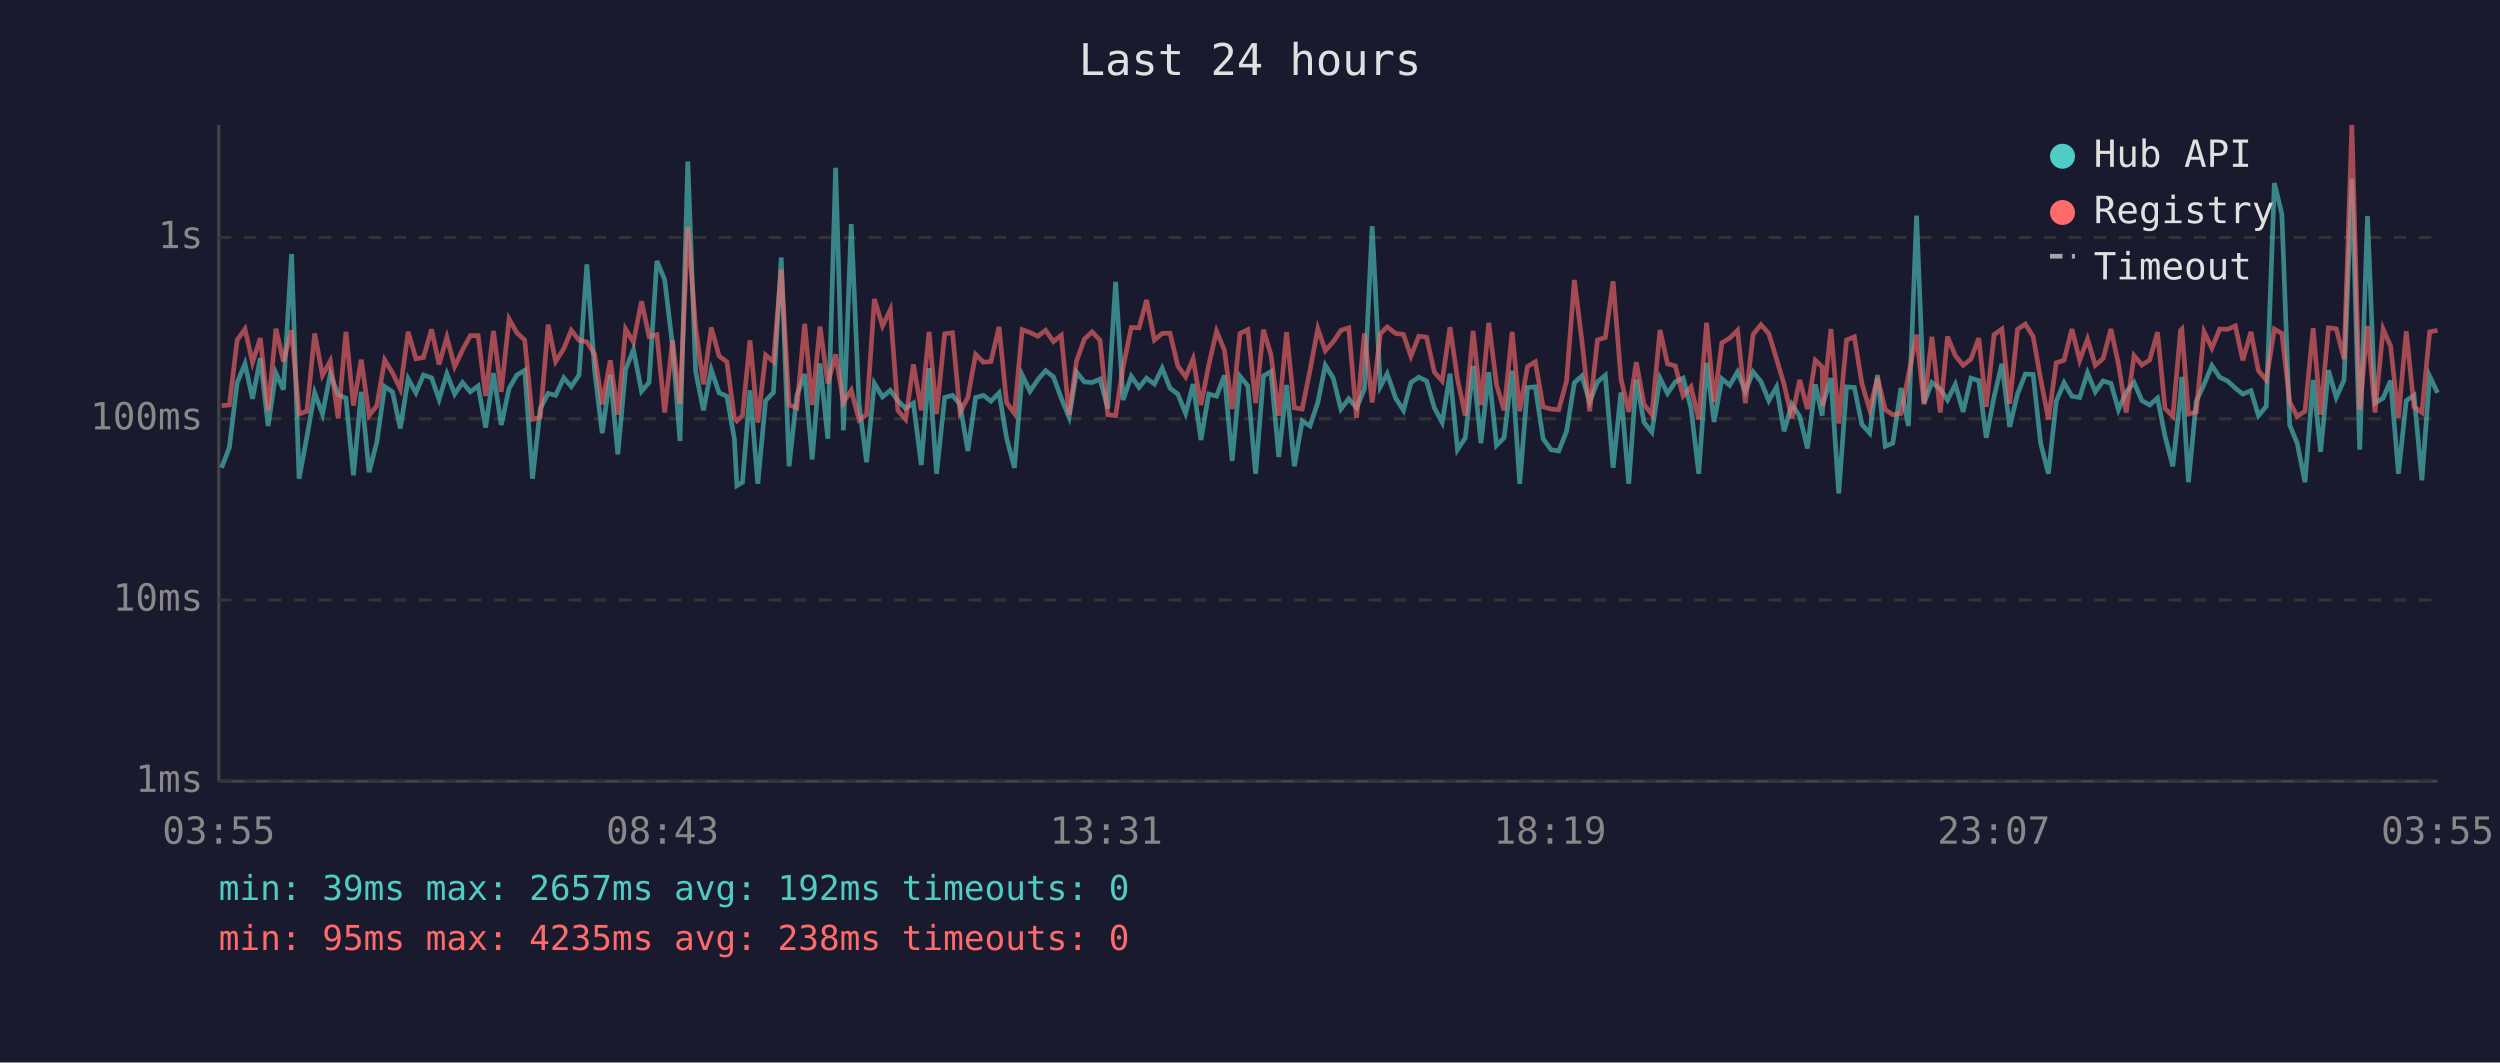
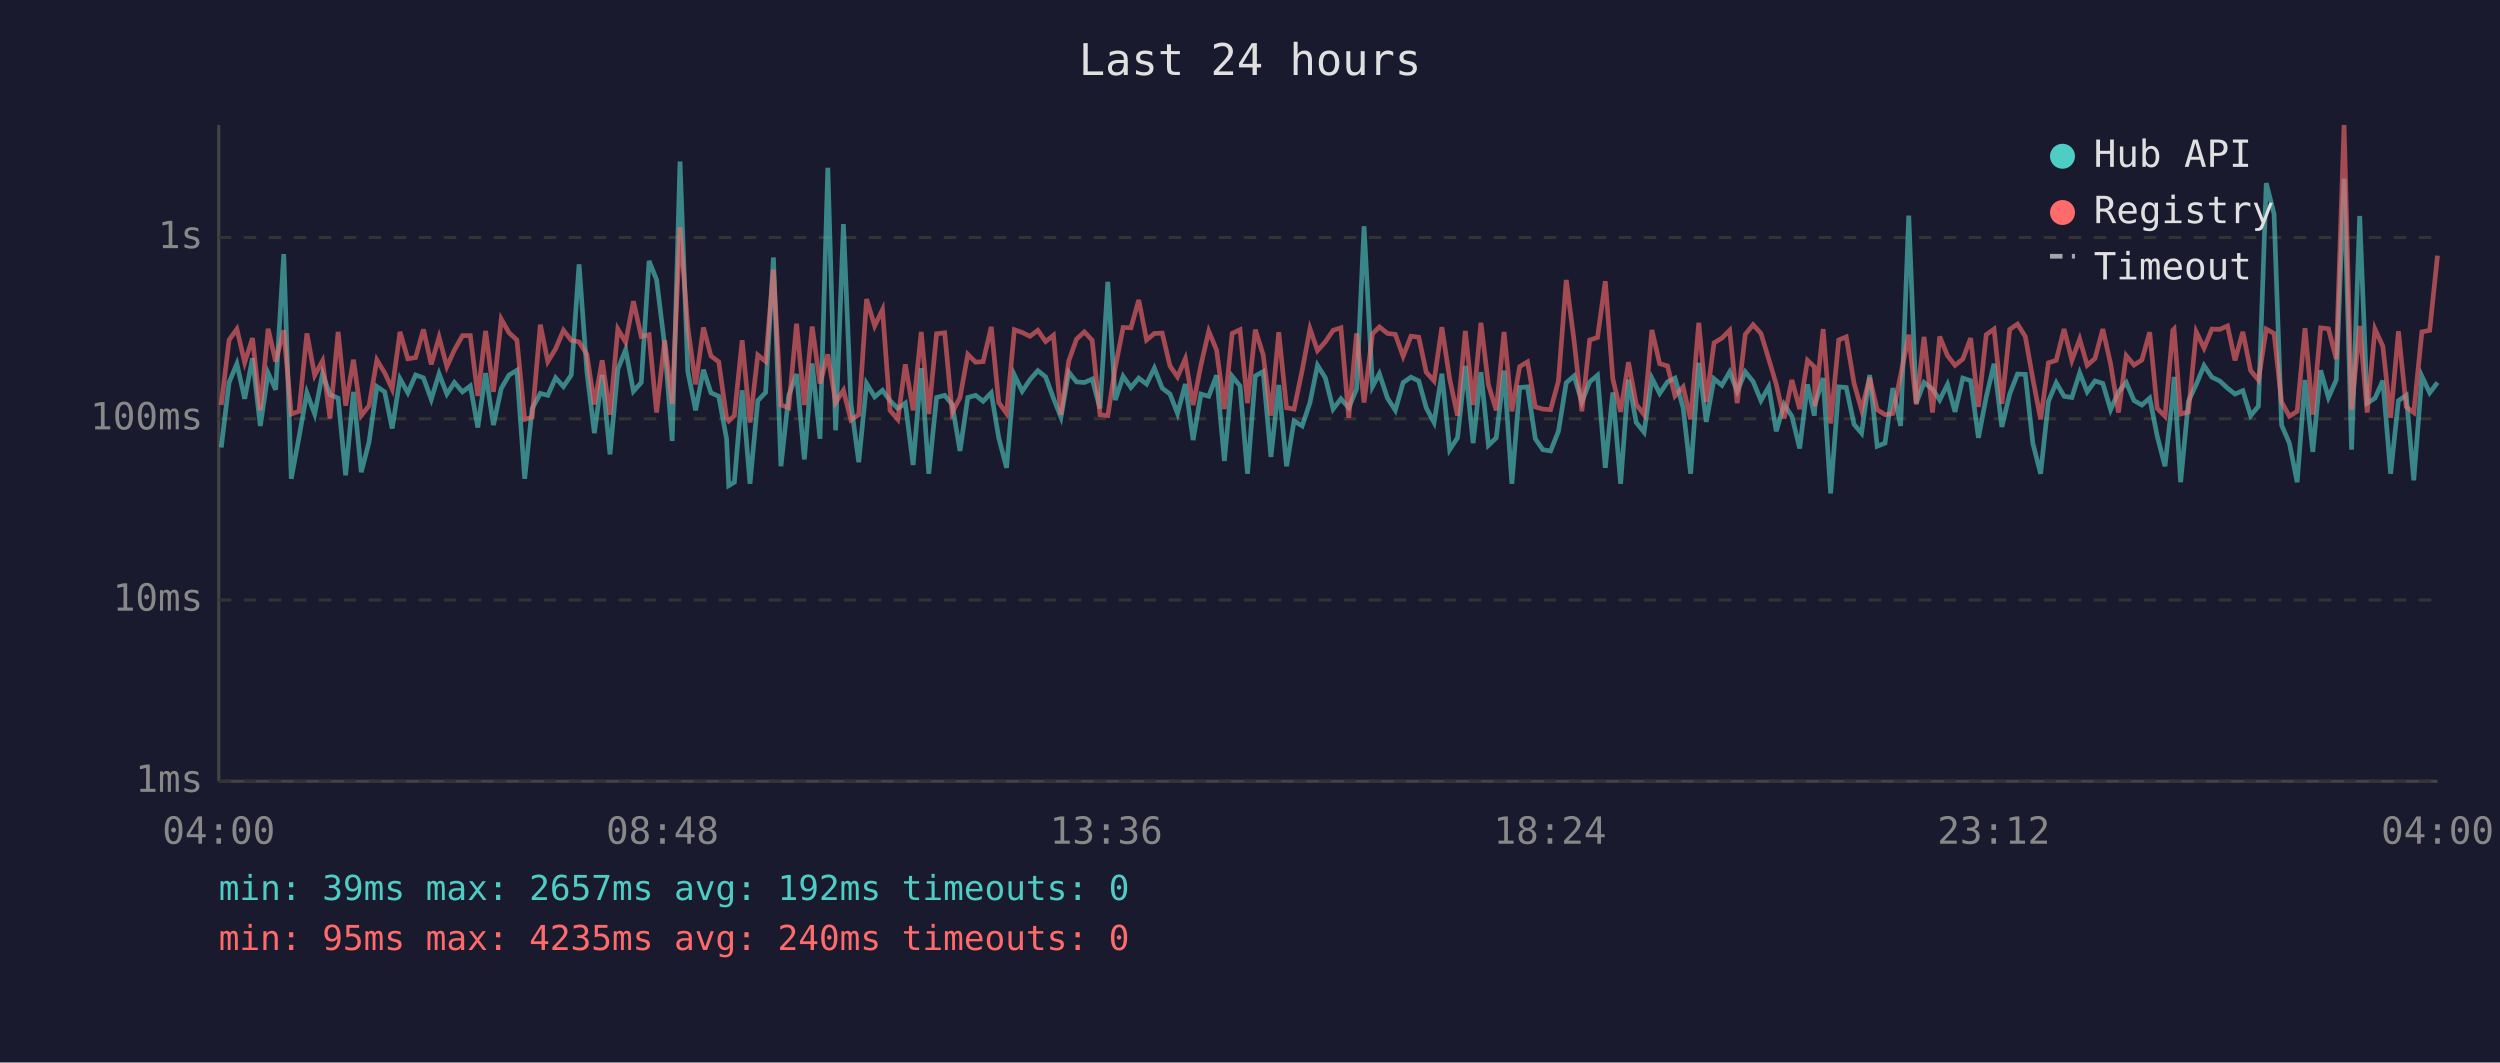
<svg xmlns="http://www.w3.org/2000/svg" viewBox="0 0 800 340" font-family="monospace" font-size="12">
  <rect width="800" height="340" fill="#1a1a2e" />
  <text x="400" y="24" fill="#e0e0e0" font-size="14" text-anchor="middle">Last 24 hours</text>
  <line x1="70" y1="40" x2="70" y2="250" stroke="#444" stroke-width="1" />
  <line x1="70" y1="250" x2="780" y2="250" stroke="#444" stroke-width="1" />
  <line x1="70" y1="250" x2="780" y2="250" stroke="#333" stroke-width="1" stroke-dasharray="4" />
  <text x="65" y="250" fill="#888" text-anchor="end" dominant-baseline="middle">1ms</text>
  <line x1="70" y1="192" x2="780" y2="192" stroke="#333" stroke-width="1" stroke-dasharray="4" />
  <text x="65" y="192" fill="#888" text-anchor="end" dominant-baseline="middle">10ms</text>
  <line x1="70" y1="134" x2="780" y2="134" stroke="#333" stroke-width="1" stroke-dasharray="4" />
  <text x="65" y="134" fill="#888" text-anchor="end" dominant-baseline="middle">100ms</text>
  <line x1="70" y1="76" x2="780" y2="76" stroke="#333" stroke-width="1" stroke-dasharray="4" />
  <text x="65" y="76" fill="#888" text-anchor="end" dominant-baseline="middle">1s</text>
-   <text x="70" y="270" fill="#888" text-anchor="middle">03:55</text>
-   <text x="212" y="270" fill="#888" text-anchor="middle">08:43</text>
-   <text x="354" y="270" fill="#888" text-anchor="middle">13:31</text>
-   <text x="496" y="270" fill="#888" text-anchor="middle">18:19</text>
-   <text x="638" y="270" fill="#888" text-anchor="middle">23:07</text>
-   <text x="780" y="270" fill="#888" text-anchor="middle">03:55</text>
-   <polyline points="70.9,149.7 73.4,143.2 75.9,122.4 78.4,116.4 80.8,127.6 83.3,114.6 85.8,136.3 88.3,119.4 90.7,124.7 93.3,81.3 95.7,153.2 98.2,139.8 100.7,125.7 103.2,132.5 105.7,119.6 108.2,126.3 110.7,127.4 113.1,152.1 115.6,125.4 118.1,151.1 120.6,141.4 123.1,123.7 125.6,125.4 128.1,137.1 130.6,121.2 133.1,125.7 135.5,120.0 138.1,120.9 140.5,127.8 143.0,119.6 145.5,126.1 148.0,122.4 150.5,125.4 153.0,123.5 155.4,136.8 157.9,119.4 160.4,136.0 162.9,124.3 165.4,120.0 167.9,118.5 170.4,153.2 172.9,130.7 175.4,125.9 177.8,126.5 180.4,120.9 182.8,123.7 185.3,120.0 187.8,84.6 190.3,118.9 192.7,138.6 195.3,120.0 197.7,145.4 200.2,118.2 202.7,111.9 205.3,125.2 207.7,122.4 210.2,83.5 212.7,89.5 215.2,110.6 217.6,141.1 220.1,51.7 222.6,118.9 225.1,131.3 227.6,118.3 230.1,125.7 232.6,126.8 235.0,140.4 235.8,155.4 237.6,154.3 240.0,124.9 242.5,154.8 245.0,128.2 247.5,125.6 250.0,82.4 252.5,149.2 255.0,126.5 257.5,119.7 259.9,147.0 262.4,116.3 264.9,140.4 267.4,53.7 269.9,137.7 272.4,71.7 274.9,129.2 277.3,147.9 279.8,122.7 282.4,127.0 284.9,124.9 287.3,128.2 289.8,130.7 292.3,129.0 294.8,148.8 297.3,117.8 299.7,151.6 302.3,127.2 304.8,126.5 307.2,129.4 309.7,144.3 312.2,127.2 314.7,126.5 317.1,128.4 319.7,125.7 322.1,140.1 324.6,149.7 327.1,120.0 329.6,125.2 332.1,121.5 334.6,118.6 337.1,120.6 339.6,127.4 342.1,133.5 344.5,119.1 347.0,122.2 349.5,122.4 352.0,121.3 354.5,130.7 357.0,90.2 359.4,128.0 362.0,120.4 364.5,124.0 366.9,121.0 369.4,122.9 371.9,117.8 374.4,124.2 376.9,126.1 379.4,132.3 381.8,122.9 384.3,140.8 386.8,126.1 389.3,126.8 391.8,120.1 394.3,147.5 396.8,120.4 399.3,123.5 401.8,151.6 404.3,120.3 406.7,118.9 409.2,146.2 411.7,123.2 414.2,149.2 416.7,134.7 419.2,136.3 421.7,128.8 424.1,116.9 426.6,120.9 429.1,130.9 431.6,127.6 434.1,130.5 436.6,124.5 439.1,72.4 441.7,123.7 443.9,119.6 446.6,127.4 449.1,131.3 451.5,122.4 454.0,120.7 456.5,121.9 459.0,130.5 461.5,135.2 464.0,119.6 466.4,143.9 468.9,140.1 471.4,117.1 473.9,141.8 476.4,119.1 478.9,142.5 481.3,140.1 483.9,118.6 486.3,154.8 488.8,124.0 491.3,123.8 493.8,140.4 496.3,143.9 498.8,144.3 501.3,138.0 503.8,122.5 506.2,120.3 508.7,128.6 511.2,122.2 513.7,120.1 516.2,149.7 518.7,125.6 521.2,154.8 523.6,121.5 526.1,135.2 528.6,138.3 531.2,121.0 533.6,125.9 536.1,122.2 538.6,121.0 541.1,130.5 543.6,151.6 546.1,116.1 548.5,135.0 551.0,121.2 553.5,123.3 556.0,119.0 558.5,125.2 561.0,119.0 563.5,122.1 566.0,128.2 568.5,123.8 570.9,138.0 573.4,129.4 575.9,133.2 578.4,143.5 580.9,123.0 583.1,133.0 583.3,129.4 585.9,121.0 588.4,157.9 590.9,123.8 593.4,124.0 595.8,135.8 598.3,138.6 600.8,120.0 603.3,142.8 605.7,141.8 608.3,124.2 610.7,136.3 613.3,69.0 615.7,129.0 618.2,122.4 620.9,124.5 623.2,128.0 625.7,123.0 628.2,131.8 630.7,121.0 633.2,121.8 635.6,140.1 638.1,127.0 640.6,116.4 643.1,136.6 645.6,126.1 648.1,119.7 650.6,119.8 653.0,141.8 655.5,151.6 658.0,128.4 660.5,122.5 663.0,126.8 665.5,127.2 668.0,119.3 670.5,125.4 673.0,121.9 675.5,122.7 677.9,131.1 680.4,125.4 682.9,122.4 685.4,128.2 687.9,129.6 690.4,127.4 692.8,139.5 695.3,149.2 697.8,126.3 698.2,120.6 700.3,154.3 702.8,128.4 705.3,123.0 707.8,117.0 710.3,120.7 712.8,121.9 715.3,124.2 717.7,126.1 720.3,125.0 722.7,133.0 725.2,130.0 727.8,58.6 730.2,68.5 732.7,136.0 735.1,141.8 737.6,154.3 740.2,121.6 742.6,144.6 745.1,118.5 747.6,127.2 750.1,121.6 752.6,57.2 755.1,143.9 757.6,69.1 760.0,129.0 762.6,127.4 765.0,121.8 767.5,151.6 770.0,128.2 772.5,126.5 775.0,153.7 777.5,120.4 780.0,125.7" fill="none" stroke="#4ecdc4" stroke-width="1.5" opacity="0.6" />
-   <polyline points="70.9,129.8 73.4,129.6 75.9,108.8 78.4,105.3 80.8,116.0 83.3,108.2 85.8,131.3 88.3,105.2 90.7,115.7 93.3,105.7 95.7,132.5 98.2,131.6 100.7,106.7 103.2,120.1 105.7,115.5 108.2,133.9 110.7,106.2 113.1,129.8 115.6,115.1 118.1,133.0 120.6,129.8 123.1,115.2 125.6,119.3 128.1,124.5 130.6,106.2 133.1,114.8 135.5,114.4 138.1,105.4 140.5,116.6 143.0,107.9 145.5,117.3 148.0,112.0 150.5,107.4 153.0,107.4 155.4,126.7 157.9,105.9 160.4,125.4 162.9,102.1 165.4,106.5 167.9,108.8 170.4,134.2 172.9,133.5 175.4,103.9 177.8,115.7 180.4,111.6 182.8,105.7 185.3,108.9 187.8,109.4 190.3,113.4 192.7,129.4 195.3,115.3 197.7,132.7 200.2,105.3 202.7,109.5 205.3,96.4 207.7,107.7 210.2,107.1 212.7,132.0 215.2,108.9 217.6,129.2 220.1,72.7 222.6,104.8 225.1,123.0 227.6,104.8 230.1,113.9 232.6,115.8 235.0,133.7 235.8,134.7 237.6,133.0 240.0,108.9 242.5,135.2 245.0,113.6 247.5,115.7 250.0,86.3 252.5,129.6 255.0,130.5 257.5,103.6 259.9,129.6 262.4,104.5 264.9,122.7 267.4,113.4 269.9,128.8 272.4,124.9 274.9,134.4 277.3,132.7 279.8,95.7 282.4,104.3 284.9,99.1 287.3,131.3 289.8,134.2 292.3,116.6 294.8,131.3 297.3,106.2 299.7,132.5 302.3,106.8 304.8,106.5 307.2,132.0 309.7,127.2 312.2,113.4 314.7,115.9 317.1,115.7 319.7,104.6 322.1,128.8 324.6,132.3 327.1,105.5 329.6,106.4 332.1,107.6 334.6,105.7 337.1,109.3 339.6,107.3 342.1,132.7 344.5,115.5 347.0,108.5 349.5,106.2 352.0,108.9 354.5,132.7 357.0,133.0 359.4,117.5 362.0,104.8 364.5,104.9 366.9,96.0 369.4,108.8 371.9,106.7 374.4,106.6 376.9,117.1 379.4,120.6 381.8,114.8 384.3,129.6 386.8,116.8 389.3,106.0 391.8,112.0 394.3,130.9 396.8,106.7 399.3,105.5 401.8,129.0 404.3,105.5 406.7,113.5 409.2,133.0 411.7,106.3 414.2,130.5 416.7,130.9 419.2,118.5 421.7,105.2 424.1,112.2 426.6,109.4 429.1,105.7 431.6,104.9 434.1,133.7 436.6,106.7 439.1,128.8 441.7,106.8 443.9,104.6 446.6,106.7 449.1,107.0 451.5,114.0 454.0,107.6 456.5,107.9 459.0,119.1 461.5,121.9 464.0,104.7 466.4,121.3 468.9,133.0 471.4,105.9 473.9,129.6 476.4,103.3 478.9,123.2 481.3,131.3 483.9,106.2 486.3,131.6 488.8,117.3 491.3,115.8 493.8,130.2 496.3,130.9 498.8,131.1 501.3,121.9 503.8,89.6 506.2,109.0 508.7,131.6 511.2,108.8 513.7,108.0 516.2,90.0 518.7,121.2 521.2,131.8 523.6,115.9 526.1,129.4 528.6,132.7 531.2,105.6 533.6,116.4 536.1,117.1 538.6,126.7 541.1,123.8 543.6,134.2 546.1,103.3 548.5,128.6 551.0,109.7 553.5,108.2 556.0,105.7 558.5,129.0 561.0,107.0 563.5,103.9 566.0,106.7 568.5,114.9 570.9,123.0 573.4,133.9 575.9,121.6 578.4,130.9 580.9,115.3 583.1,117.4 583.3,130.0 585.9,105.3 588.4,135.5 590.9,108.8 593.4,107.8 595.8,122.7 598.3,131.1 600.8,120.9 603.3,131.1 605.7,132.7 608.3,132.3 610.7,120.1 613.3,107.1 615.7,129.4 618.2,107.8 620.9,132.0 623.2,107.7 625.7,113.8 628.2,116.9 630.7,114.9 633.2,108.2 635.6,130.2 638.1,107.1 640.6,105.3 643.1,129.2 645.6,105.4 648.1,103.7 650.6,107.7 653.0,121.2 655.5,134.2 658.0,116.1 660.5,115.3 663.0,105.3 665.5,115.3 668.0,108.5 670.5,116.9 673.0,114.7 675.5,105.3 677.9,116.5 680.4,132.0 682.9,113.8 685.4,116.8 687.9,115.2 690.4,106.3 692.8,130.7 695.3,133.2 697.8,105.7 698.2,105.3 700.3,132.5 702.8,131.8 705.3,106.2 707.8,111.4 710.3,105.3 712.8,105.4 715.3,104.3 717.7,115.3 720.3,106.2 722.7,118.6 725.2,121.6 727.8,105.3 730.2,106.7 732.7,128.6 735.1,133.2 737.6,131.6 740.2,105.0 742.6,132.7 745.1,104.9 747.6,105.2 750.1,114.9 752.6,40.0 755.1,131.1 757.6,104.3 760.0,132.0 762.6,105.3 765.0,110.8 767.5,133.7 770.0,106.0 772.5,130.2 775.0,132.0 777.5,106.2 780.0,105.7" fill="none" stroke="#ff6b6b" stroke-width="1.5" opacity="0.6" />
+   <text x="70" y="270" fill="#888" text-anchor="middle">04:00</text>
+   <text x="212" y="270" fill="#888" text-anchor="middle">08:48</text>
+   <text x="354" y="270" fill="#888" text-anchor="middle">13:36</text>
+   <text x="496" y="270" fill="#888" text-anchor="middle">18:24</text>
+   <text x="638" y="270" fill="#888" text-anchor="middle">23:12</text>
+   <text x="780" y="270" fill="#888" text-anchor="middle">04:00</text>
+   <polyline points="70.8,143.2 73.3,122.4 75.8,116.4 78.3,127.6 80.8,114.6 83.3,136.3 85.8,119.4 88.2,124.7 90.8,81.3 93.2,153.2 95.7,139.8 98.2,125.7 100.7,132.5 103.2,119.6 105.6,126.3 108.2,127.4 110.6,152.1 113.1,125.4 115.6,151.1 118.1,141.4 120.6,123.7 123.1,125.4 125.5,137.1 128.0,121.2 130.5,125.7 133.0,120.0 135.5,120.9 138.0,127.8 140.5,119.6 143.0,126.1 145.4,122.4 148.0,125.4 150.5,123.5 152.9,136.8 155.4,119.4 157.9,136.0 160.4,124.3 162.9,120.0 165.4,118.5 167.9,153.2 170.3,130.7 172.9,125.9 175.3,126.5 177.8,120.9 180.3,123.7 182.8,120.0 185.3,84.6 187.8,118.9 190.2,138.6 192.7,120.0 195.2,145.4 197.7,118.2 200.2,111.9 202.7,125.2 205.2,122.4 207.7,83.5 210.1,89.5 212.7,110.6 215.1,141.1 217.6,51.7 220.1,118.9 222.6,131.3 225.1,118.3 227.5,125.7 230.0,126.8 232.5,140.4 233.2,155.4 235.0,154.3 237.5,124.9 240.0,154.8 242.5,128.2 245.0,125.6 247.5,82.4 249.9,149.2 252.4,126.5 254.9,119.7 257.4,147.0 259.9,116.3 262.4,140.4 264.9,53.7 267.4,137.7 269.9,71.7 272.3,129.2 274.8,147.9 277.3,122.7 279.9,127.0 282.4,124.9 284.8,128.2 287.3,130.7 289.7,129.0 292.2,148.8 294.8,117.8 297.2,151.6 299.7,127.2 302.3,126.5 304.7,129.4 307.2,144.3 309.7,127.2 312.2,126.5 314.6,128.4 317.2,125.7 319.6,140.1 322.1,149.7 324.6,120.0 327.1,125.2 329.6,121.5 332.1,118.6 334.6,120.6 337.1,127.4 339.5,133.5 342.0,119.1 344.5,122.2 347.0,122.4 349.5,121.3 352.0,130.7 354.5,90.2 356.9,128.0 359.4,120.4 361.9,124.0 364.4,121.0 366.9,122.9 369.4,117.8 371.9,124.2 374.4,126.1 376.8,132.3 379.3,122.9 381.8,140.8 384.3,126.1 386.8,126.8 389.3,120.1 391.8,147.5 394.3,120.4 396.8,123.5 399.2,151.6 401.7,120.3 404.2,118.9 406.7,146.2 409.2,123.2 411.7,149.2 414.1,134.7 416.7,136.3 419.2,128.8 421.6,116.9 424.1,120.9 426.6,130.9 429.1,127.6 431.6,130.5 434.1,124.5 436.5,72.4 439.2,123.7 441.4,119.6 444.0,127.4 446.5,131.3 449.0,122.4 451.5,120.7 454.0,121.9 456.4,130.5 458.9,135.2 461.4,119.6 463.9,143.9 466.4,140.1 468.9,117.1 471.4,141.8 473.9,119.1 476.3,142.5 478.8,140.1 481.3,118.6 483.8,154.8 486.3,124.0 488.8,123.8 491.3,140.4 493.7,143.9 496.2,144.3 498.7,138.0 501.2,122.5 503.7,120.3 506.2,128.6 508.7,122.2 511.2,120.1 513.7,149.7 516.1,125.6 518.6,154.8 521.1,121.5 523.6,135.2 526.1,138.3 528.6,121.0 531.1,125.9 533.6,122.2 536.0,121.0 538.6,130.5 541.0,151.6 543.6,116.1 546.0,135.0 548.5,121.2 551.0,123.3 553.5,119.0 555.9,125.2 558.5,119.0 561.0,122.1 563.5,128.2 566.0,123.8 568.4,138.0 570.9,129.4 573.4,133.2 575.9,143.5 578.4,123.0 580.6,133.0 580.8,129.4 583.4,121.0 585.8,157.9 588.4,123.8 590.8,124.0 593.3,135.8 595.7,138.6 598.3,120.0 600.7,142.8 603.2,141.8 605.7,124.2 608.2,136.3 610.8,69.0 613.2,129.0 615.7,122.4 618.4,124.5 620.7,128.0 623.2,123.0 625.6,131.8 628.1,121.0 630.6,121.8 633.1,140.1 635.6,127.0 638.1,116.4 640.6,136.6 643.1,126.1 645.6,119.7 648.1,119.8 650.5,141.8 653.0,151.6 655.5,128.4 658.0,122.5 660.5,126.8 663.0,127.2 665.5,119.3 667.9,125.4 670.4,121.9 672.9,122.7 675.4,131.1 677.9,125.4 680.4,122.4 682.9,128.2 685.4,129.6 687.9,127.4 690.3,139.5 692.8,149.2 695.3,126.3 695.7,120.6 697.8,154.3 700.3,128.4 702.8,123.0 705.3,117.0 707.8,120.7 710.3,121.9 712.8,124.2 715.2,126.1 717.7,125.0 720.2,133.0 722.7,130.0 725.2,58.6 727.7,68.5 730.1,136.0 732.6,141.8 735.1,154.3 737.6,121.6 740.1,144.6 742.6,118.5 745.1,127.2 747.6,121.6 750.1,57.2 752.5,143.9 755.1,69.1 757.5,129.0 760.0,127.4 762.5,121.8 765.0,151.6 767.5,128.2 770.0,126.5 772.4,153.7 775.0,120.4 777.5,125.7 780.0,122.4" fill="none" stroke="#4ecdc4" stroke-width="1.5" opacity="0.6" />
+   <polyline points="70.8,129.6 73.3,108.8 75.8,105.3 78.3,116.0 80.8,108.2 83.3,131.3 85.8,105.2 88.2,115.7 90.8,105.7 93.2,132.5 95.7,131.6 98.2,106.7 100.7,120.1 103.2,115.5 105.6,133.9 108.2,106.2 110.6,129.8 113.1,115.1 115.6,133.0 118.1,129.8 120.6,115.2 123.1,119.3 125.5,124.5 128.0,106.2 130.5,114.8 133.0,114.4 135.5,105.4 138.0,116.6 140.5,107.9 143.0,117.3 145.4,112.0 148.0,107.4 150.5,107.4 152.9,126.7 155.4,105.9 157.9,125.4 160.4,102.1 162.9,106.5 165.4,108.8 167.9,134.2 170.3,133.5 172.9,103.9 175.3,115.7 177.8,111.6 180.3,105.7 182.8,108.9 185.3,109.4 187.8,113.4 190.2,129.4 192.7,115.3 195.2,132.7 197.7,105.3 200.2,109.5 202.7,96.4 205.2,107.7 207.7,107.1 210.1,132.0 212.7,108.9 215.1,129.2 217.6,72.7 220.1,104.8 222.6,123.0 225.1,104.8 227.5,113.9 230.0,115.8 232.5,133.7 233.2,134.7 235.0,133.0 237.5,108.9 240.0,135.2 242.5,113.6 245.0,115.7 247.5,86.3 249.9,129.6 252.4,130.5 254.9,103.6 257.4,129.6 259.9,104.5 262.4,122.7 264.9,113.4 267.4,128.8 269.9,124.9 272.3,134.4 274.8,132.7 277.3,95.7 279.9,104.3 282.4,99.1 284.8,131.3 287.3,134.2 289.7,116.6 292.2,131.3 294.8,106.2 297.2,132.5 299.7,106.8 302.3,106.5 304.7,132.0 307.2,127.2 309.7,113.4 312.2,115.9 314.6,115.7 317.2,104.6 319.6,128.8 322.1,132.3 324.6,105.5 327.1,106.4 329.6,107.6 332.1,105.7 334.6,109.3 337.1,107.3 339.5,132.7 342.0,115.5 344.5,108.5 347.0,106.2 349.5,108.9 352.0,132.7 354.5,133.0 356.9,117.5 359.4,104.8 361.9,104.9 364.4,96.0 366.9,108.8 369.4,106.7 371.9,106.6 374.4,117.1 376.8,120.6 379.3,114.8 381.8,129.6 384.3,116.8 386.8,106.0 389.3,112.0 391.8,130.9 394.3,106.7 396.8,105.5 399.2,129.0 401.7,105.5 404.2,113.5 406.7,133.0 409.2,106.3 411.7,130.5 414.1,130.9 416.7,118.5 419.2,105.2 421.6,112.2 424.1,109.4 426.6,105.7 429.1,104.9 431.6,133.7 434.1,106.7 436.5,128.8 439.2,106.8 441.4,104.6 444.0,106.7 446.5,107.0 449.0,114.0 451.5,107.6 454.0,107.9 456.4,119.1 458.9,121.9 461.4,104.7 463.9,121.3 466.4,133.0 468.9,105.9 471.4,129.6 473.9,103.3 476.3,123.2 478.8,131.3 481.3,106.2 483.8,131.6 486.3,117.3 488.8,115.8 491.3,130.2 493.7,130.9 496.2,131.1 498.7,121.9 501.2,89.6 503.7,109.0 506.2,131.6 508.7,108.8 511.2,108.0 513.7,90.0 516.1,121.2 518.6,131.8 521.1,115.9 523.6,129.4 526.1,132.7 528.6,105.6 531.1,116.4 533.6,117.1 536.0,126.7 538.6,123.8 541.0,134.2 543.6,103.3 546.0,128.6 548.5,109.7 551.0,108.2 553.5,105.7 555.9,129.0 558.5,107.0 561.0,103.9 563.5,106.7 566.0,114.9 568.4,123.0 570.9,133.9 573.4,121.6 575.9,130.9 578.4,115.3 580.6,117.4 580.8,130.0 583.4,105.3 585.8,135.5 588.4,108.8 590.8,107.8 593.3,122.7 595.7,131.1 598.3,120.9 600.7,131.1 603.2,132.7 605.7,132.3 608.2,120.1 610.8,107.1 613.2,129.4 615.7,107.8 618.4,132.0 620.7,107.7 623.2,113.8 625.6,116.9 628.1,114.9 630.6,108.2 633.1,130.2 635.6,107.1 638.1,105.3 640.6,129.2 643.1,105.4 645.6,103.7 648.1,107.7 650.5,121.2 653.0,134.2 655.5,116.1 658.0,115.3 660.5,105.3 663.0,115.3 665.5,108.5 667.9,116.9 670.4,114.7 672.9,105.3 675.4,116.5 677.9,132.0 680.4,113.8 682.9,116.8 685.4,115.2 687.9,106.3 690.3,130.7 692.8,133.2 695.3,105.7 695.7,105.3 697.8,132.5 700.3,131.8 702.8,106.2 705.3,111.4 707.8,105.3 710.3,105.4 712.8,104.3 715.2,115.3 717.7,106.2 720.2,118.6 722.7,121.6 725.2,105.3 727.7,106.7 730.1,128.6 732.6,133.2 735.1,131.6 737.6,105.0 740.1,132.7 742.6,104.9 745.1,105.2 747.6,114.9 750.1,40.0 752.5,131.1 755.1,104.3 757.5,132.0 760.0,105.3 762.5,110.8 765.0,133.7 767.5,106.0 770.0,130.2 772.4,132.0 775.0,106.2 777.5,105.7 780.0,81.8" fill="none" stroke="#ff6b6b" stroke-width="1.5" opacity="0.6" />
  <circle cx="660" cy="50" r="4" fill="#4ecdc4" />
  <text x="670" y="50" fill="#e0e0e0" dominant-baseline="middle">Hub API</text>
  <circle cx="660" cy="68" r="4" fill="#ff6b6b" />
  <text x="670" y="68" fill="#e0e0e0" dominant-baseline="middle">Registry</text>
  <line x1="656" y1="82" x2="664" y2="82" stroke="#e0e0e0" stroke-width="1.5" stroke-dasharray="4,3" opacity="0.7" />
  <text x="670" y="86" fill="#e0e0e0" dominant-baseline="middle">Timeout</text>
  <text x="70" y="288" fill="#4ecdc4" font-size="11">min: 39ms  max: 2657ms  avg: 192ms  timeouts: 0</text>
-   <text x="70" y="304" fill="#ff6b6b" font-size="11">min: 95ms  max: 4235ms  avg: 238ms  timeouts: 0</text>
+   <text x="70" y="304" fill="#ff6b6b" font-size="11">min: 95ms  max: 4235ms  avg: 240ms  timeouts: 0</text>
</svg>
